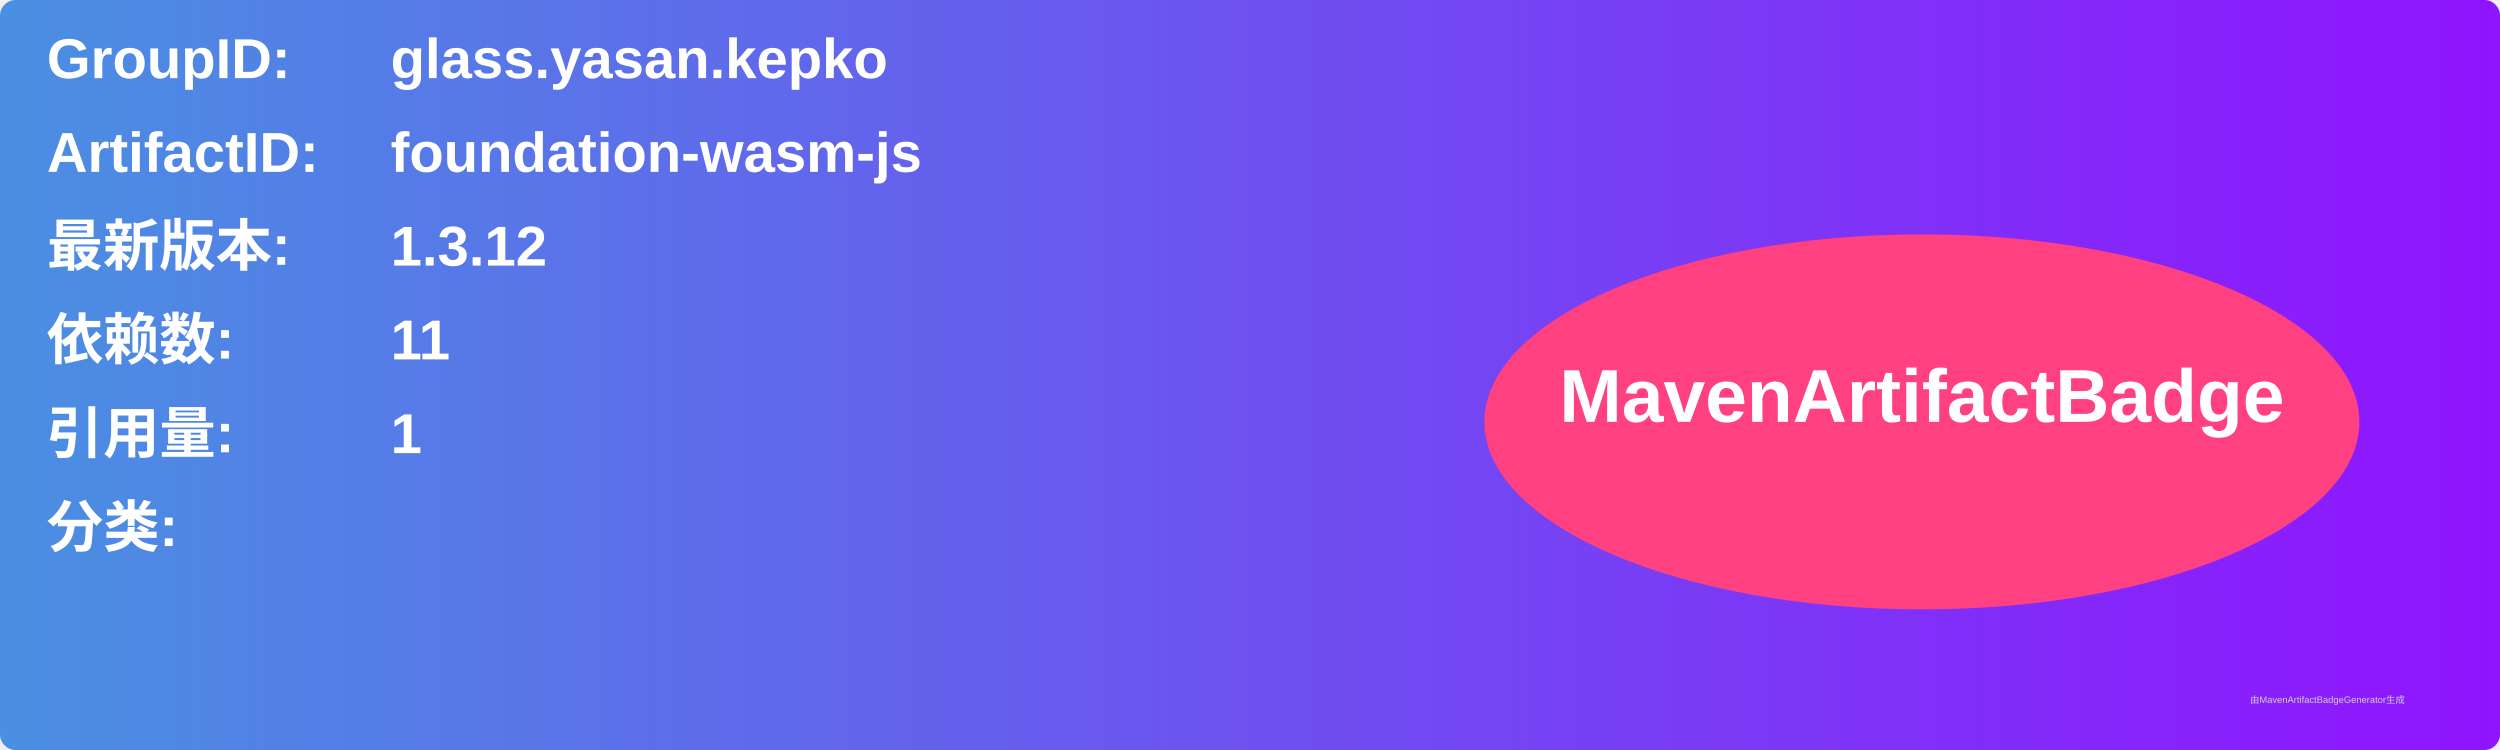
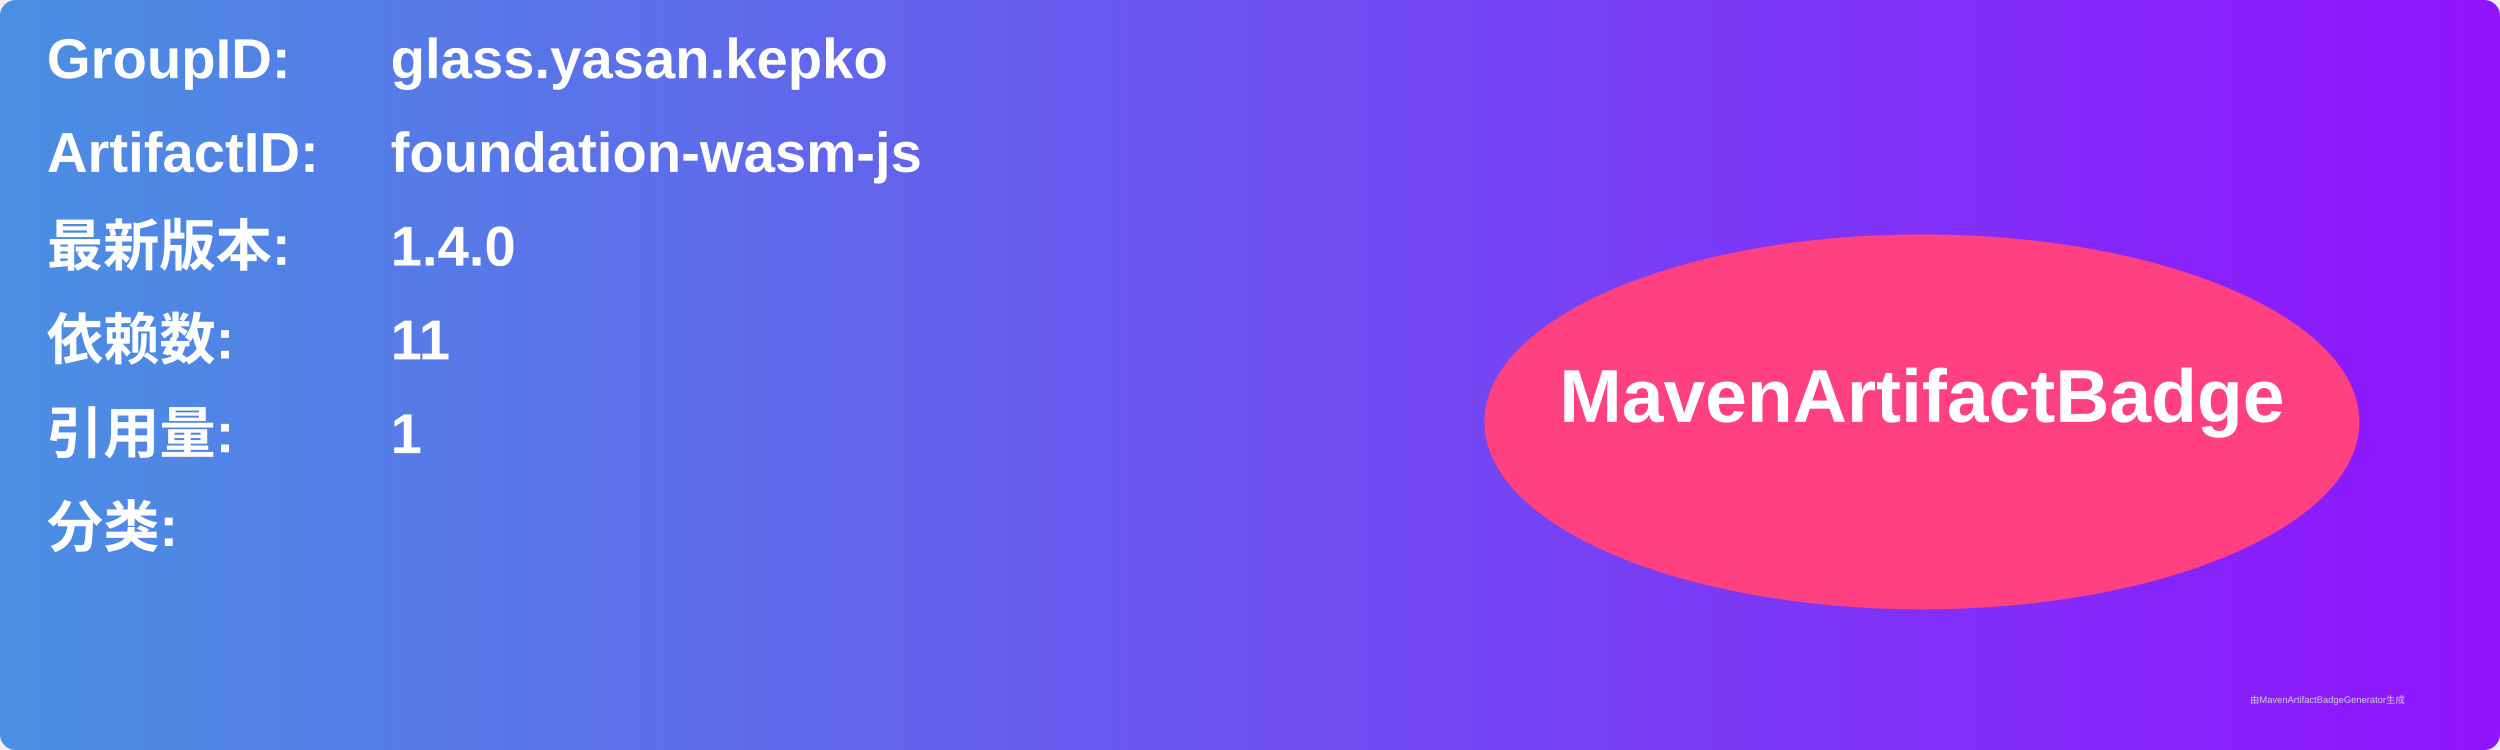
<svg xmlns="http://www.w3.org/2000/svg" width="800" height="240" viewBox="0 0 800 240">
  <linearGradient id="grad" x1="0%" y1="0%" x2="100%" y2="0%">
    <stop offset="0%" stop-color="#4a90e2" />
    <stop offset="100%" stop-color="#9013fe" />
  </linearGradient>
  <rect width="100%" height="100%" rx="5" ry="5" fill="url(#grad)" />
  <g transform="translate(15, 15)">
    <text x="0" y="10" font-family="Arial" font-size="18" fill="white" font-weight="bold" width="260">GroupID:</text>
    <text x="110" y="10" font-family="Arial" font-size="18" fill="white" font-weight="bold" width="460">glass.yasan.kepko</text>
    <text x="0" y="40" font-family="Arial" font-size="18" fill="white" font-weight="bold" width="260">ArtifactID:</text>
    <text x="110" y="40" font-family="Arial" font-size="18" fill="white" font-weight="bold" width="460">foundation-wasm-js</text>
    <text x="0" y="70" font-family="Arial" font-size="18" fill="white" font-weight="bold">最新版本:</text>
    <text x="110" y="70" font-family="Arial" font-size="18" fill="white" font-weight="bold">
-       <tspan font-weight="bold">1.3.12</tspan>
+       <tspan font-weight="bold">1.4.0</tspan>
    </text>
    <text x="0" y="100" font-family="Arial" font-size="18" fill="white" font-weight="bold">依赖数: </text>
    <text x="110" y="100" font-family="Arial" font-size="18" fill="white">
      <tspan font-weight="bold">11</tspan>
    </text>
    <text x="0" y="130" font-family="Arial" font-size="18" fill="white" font-weight="bold">引用量: </text>
    <text x="110" y="130" font-family="Arial" font-size="18" fill="white">
      <tspan font-weight="bold">1</tspan>
    </text>
    <text x="0" y="160" font-family="Arial" font-size="18" fill="white" font-weight="bold">分类:</text>
    <text x="10" y="190" font-family="Arial" font-size="10" fill="white">
      <tspan font-weight="bold" />
    </text>
    <ellipse cx="600" cy="120" rx="140" ry="60" fill="#ff4081" />
    <text x="600" y="120" text-anchor="middle" font-family="Arial" font-size="24" fill="white" font-weight="bold">MavenArtifactBadge</text>
  </g>
  <text x="720" y="225" font-family="Arial" font-size="3" fill="#d0d0d0">由MavenArtifactBadgeGenerator生成</text>
</svg>
